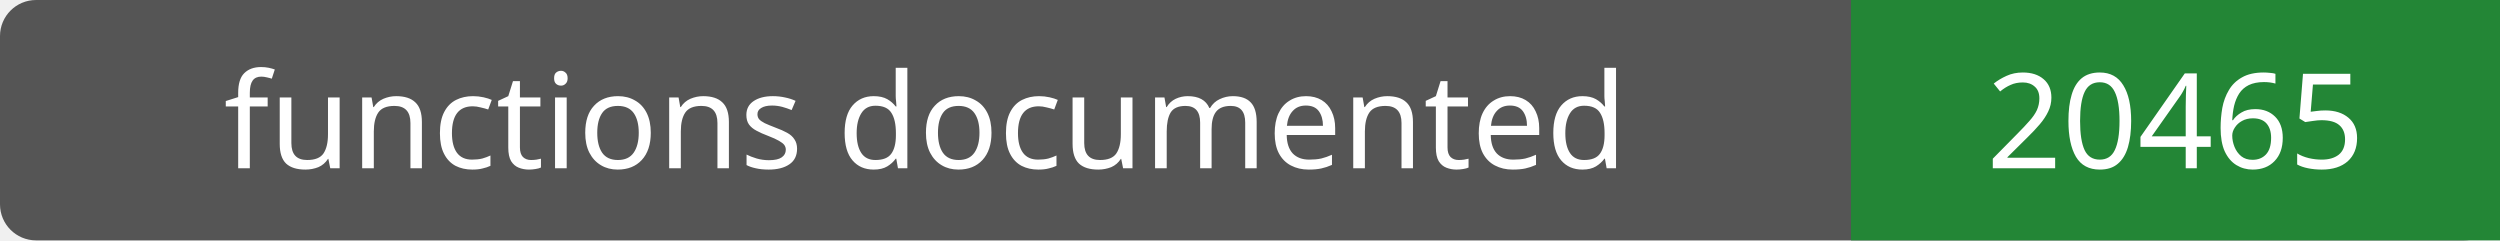
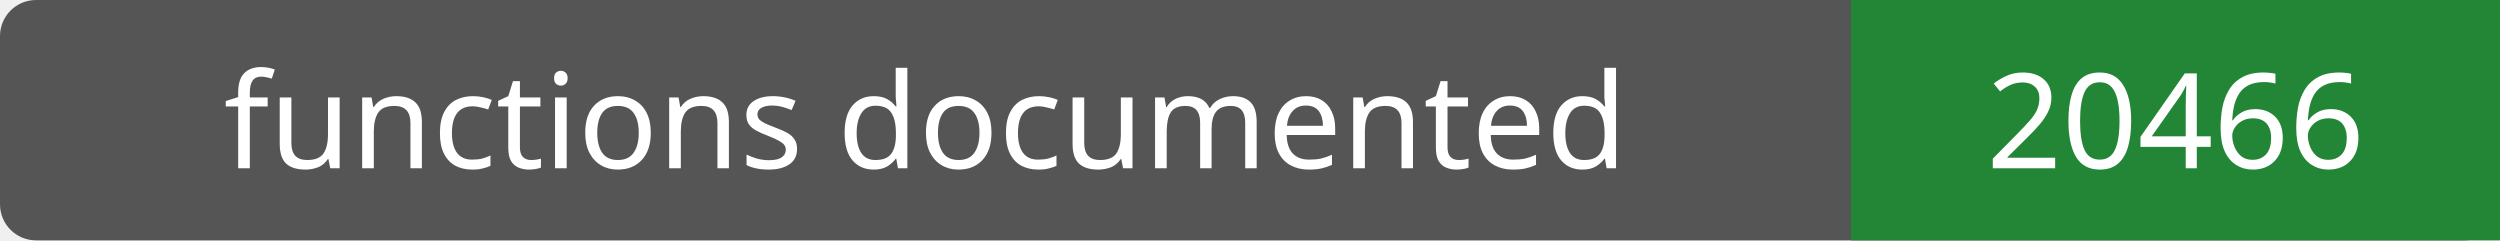
- <svg xmlns="http://www.w3.org/2000/svg" width="208" height="20" role="img" aria-label="functions documented: 20465">
+ <svg xmlns="http://www.w3.org/2000/svg" width="208" height="20" role="img" aria-label="functions documented: 20466">
  <rect width="208" height="20" rx="3" fill="#555" />
  <path fill="#238636" d="M154 0h54v20H154z" />
  <g fill="#fff" text-anchor="middle" font-family="Verdana,sans-serif" font-size="11">
    <text x="77.0" y="14">functions documented</text>
-     <text x="181.0" y="14">20465</text>
+     <text x="181.0" y="14">20466</text>
  </g>
</svg>
